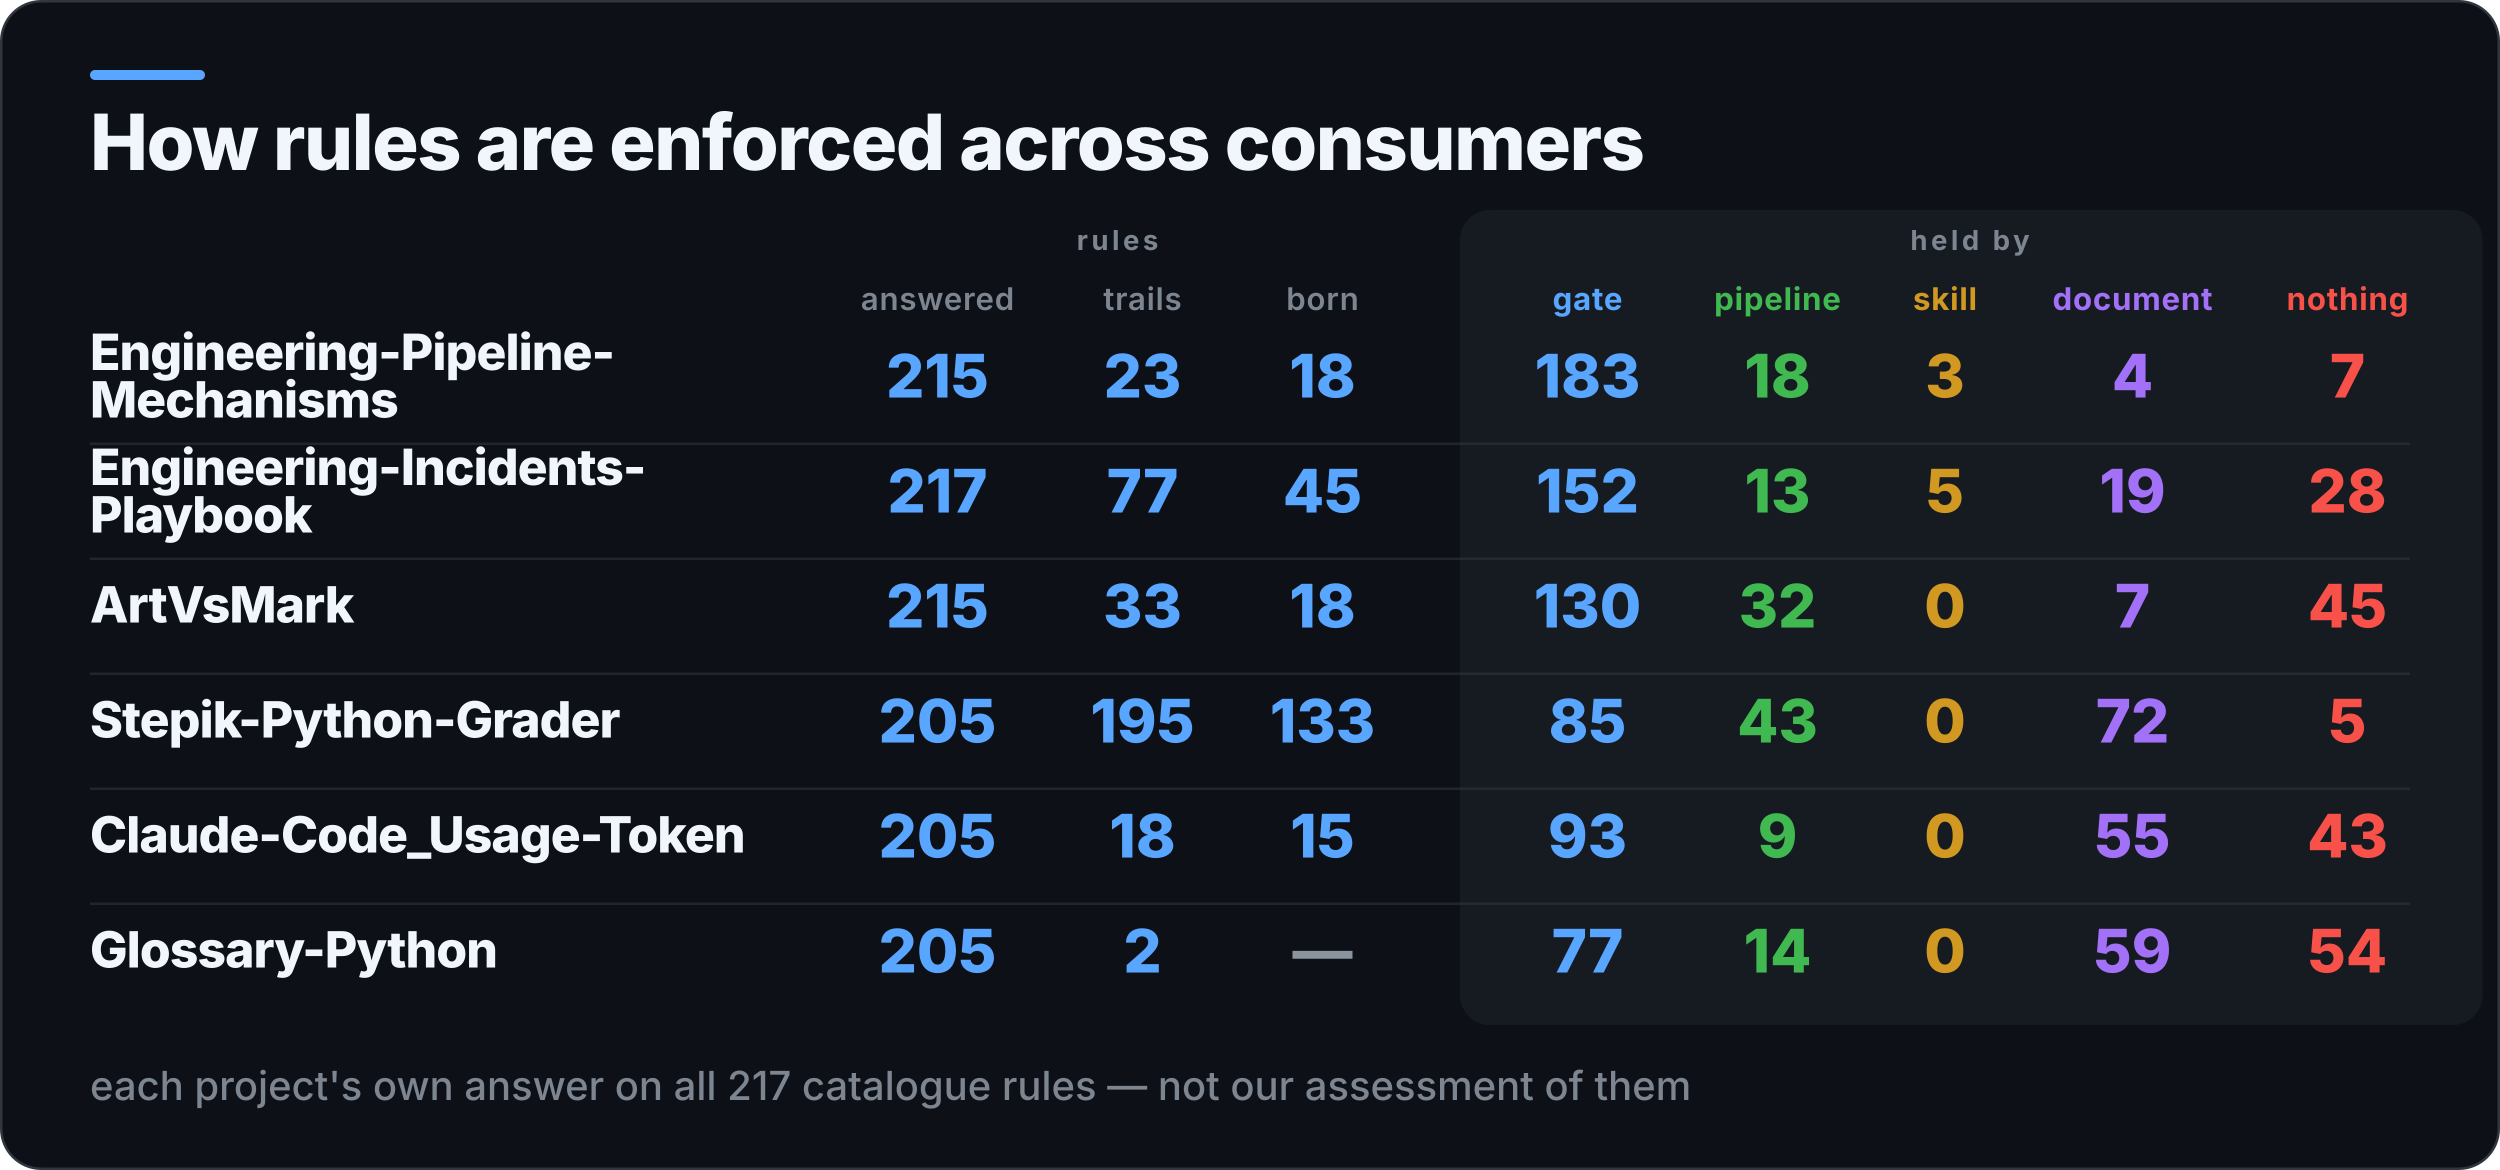
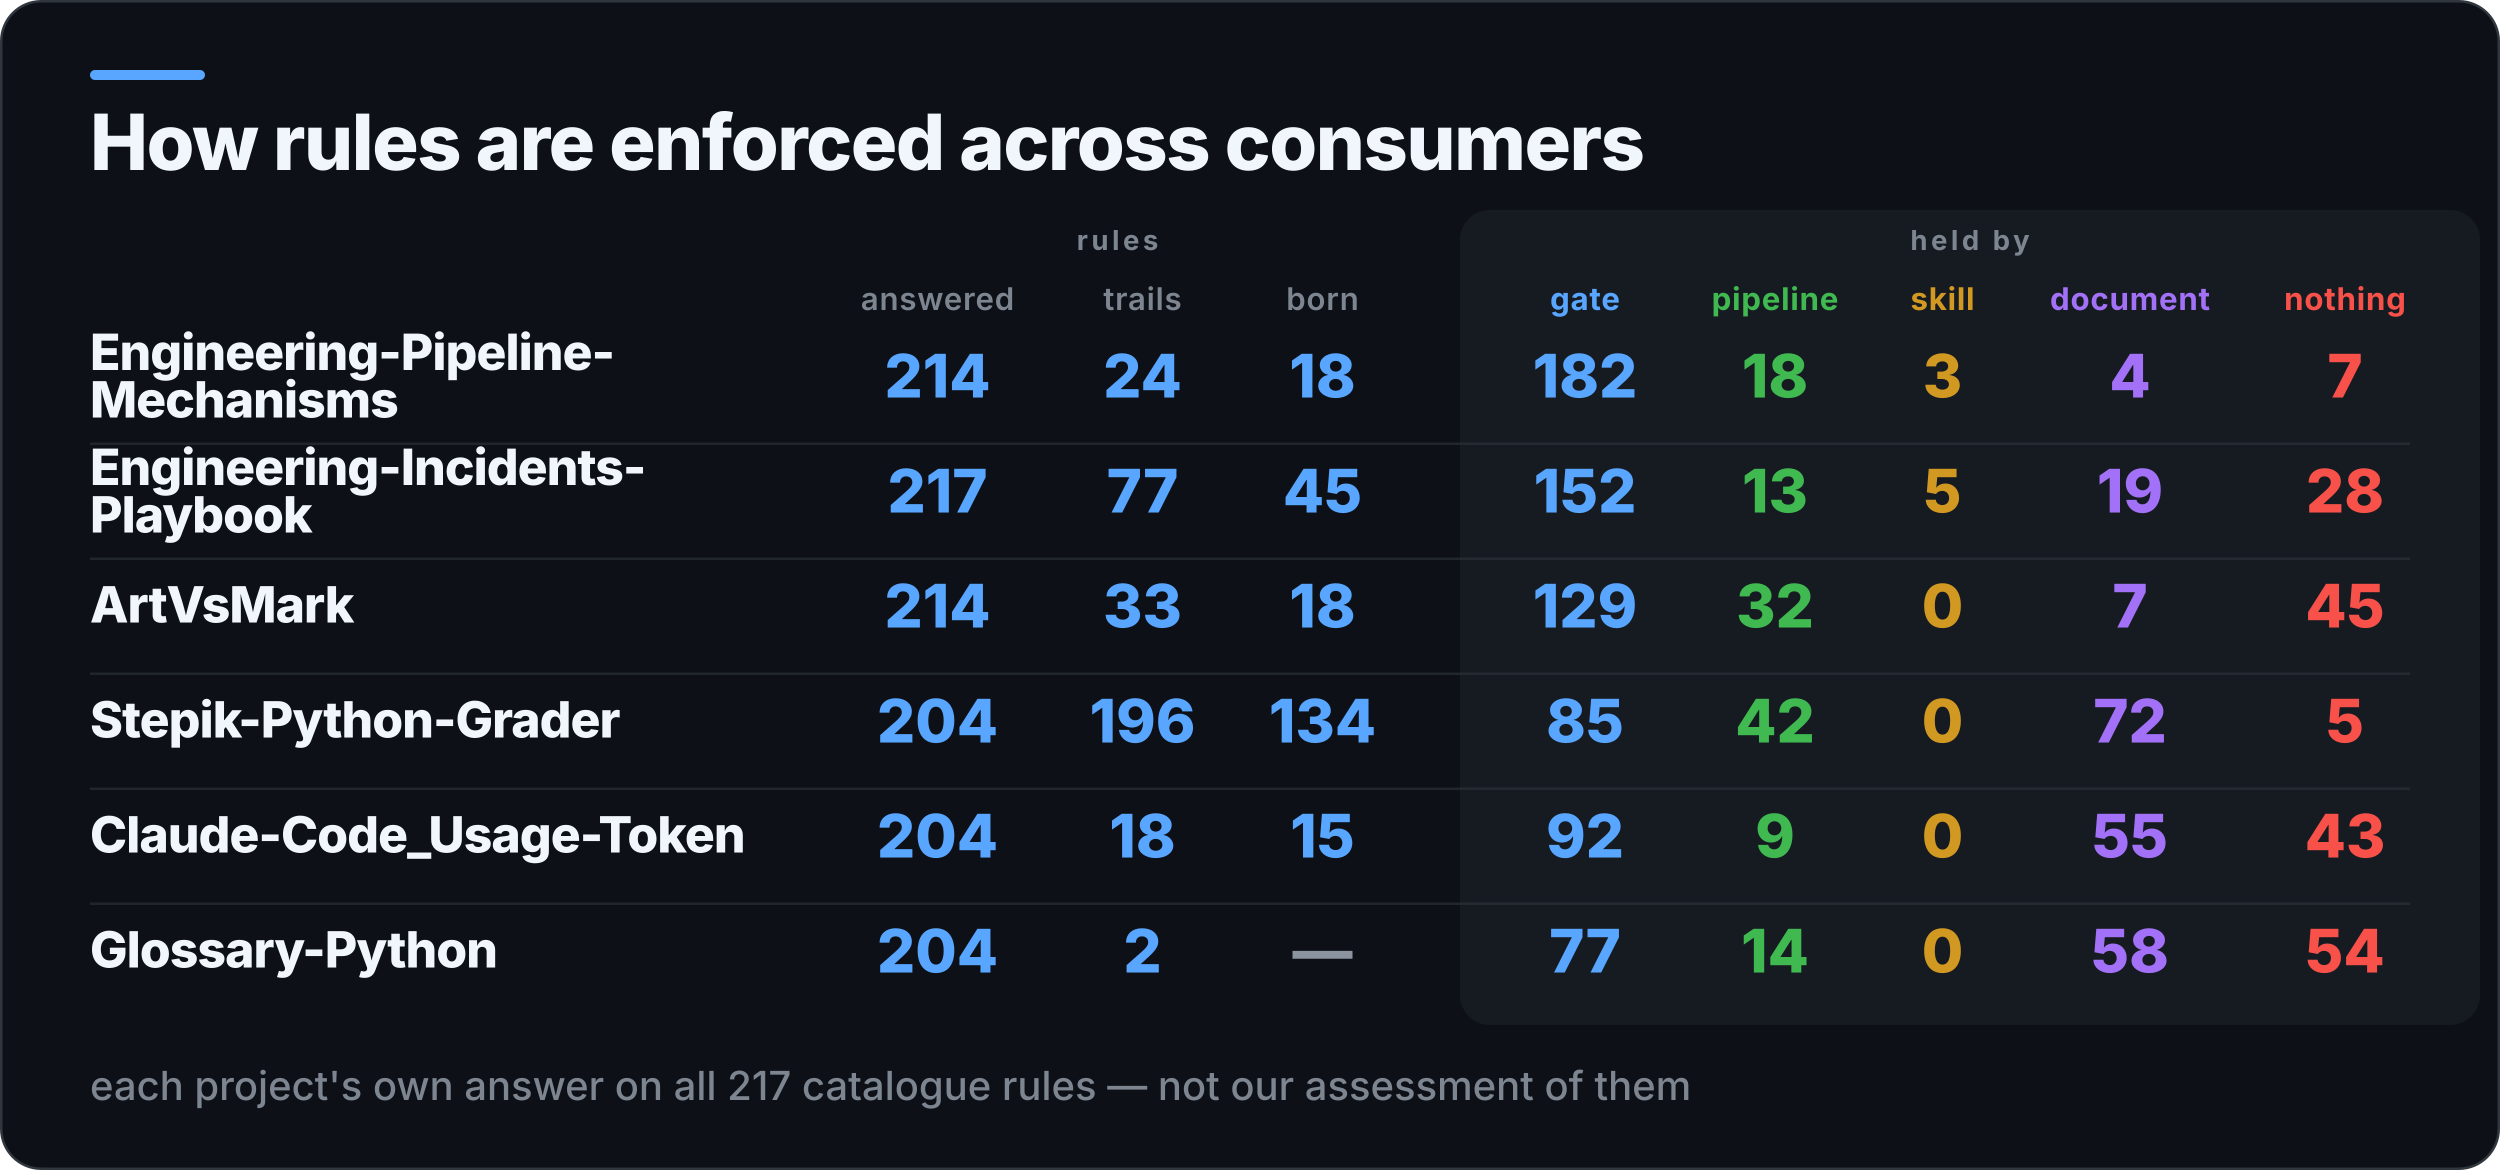
<svg xmlns="http://www.w3.org/2000/svg" width="1000" height="468" viewBox="0 0 1000 468" role="img" aria-label="How rules are enforced across consumers">
  <rect x="0.5" y="0.5" width="999" height="467" rx="16" fill="#0D1117" stroke="#30363D" />
  <rect x="36" y="28" width="46" height="4" rx="2" fill="#58A6FF" />
-   <rect x="584" y="84" width="409" height="326" rx="12" fill="#161B22" />
+   <rect x="584" y="84" width="408" height="326" rx="12" fill="#161B22" />
  <text x="36" y="68" fill="#F0F6FC" font-family="Inter,Segoe UI,Helvetica,Arial,sans-serif" font-size="31" font-weight="800" letter-spacing="-0.6">How rules are enforced across consumers</text>
  <text x="447" y="100" fill="#7D8590" font-family="Inter,Segoe UI,Helvetica,Arial,sans-serif" font-size="11" font-weight="700" letter-spacing="1.4" text-anchor="middle">rules</text>
  <text x="788" y="100" fill="#7D8590" font-family="Inter,Segoe UI,Helvetica,Arial,sans-serif" font-size="11" font-weight="700" letter-spacing="1.4" text-anchor="middle">held by</text>
  <text x="375" y="124" fill="#7D8590" font-family="Inter,Segoe UI,Helvetica,Arial,sans-serif" font-size="12.5" font-weight="600" letter-spacing="0.3" text-anchor="middle">answered</text>
  <text x="457" y="124" fill="#7D8590" font-family="Inter,Segoe UI,Helvetica,Arial,sans-serif" font-size="12.5" font-weight="600" letter-spacing="0.3" text-anchor="middle">trails</text>
  <text x="529" y="124" fill="#7D8590" font-family="Inter,Segoe UI,Helvetica,Arial,sans-serif" font-size="12.5" font-weight="600" letter-spacing="0.3" text-anchor="middle">born</text>
-   <text x="635" y="124" fill="#58A6FF" font-family="Inter,Segoe UI,Helvetica,Arial,sans-serif" font-size="12.5" font-weight="700" letter-spacing="0.3" text-anchor="middle">gate</text>
-   <text x="711" y="124" fill="#3FB950" font-family="Inter,Segoe UI,Helvetica,Arial,sans-serif" font-size="12.5" font-weight="700" letter-spacing="0.3" text-anchor="middle">pipeline</text>
-   <text x="778" y="124" fill="#D29922" font-family="Inter,Segoe UI,Helvetica,Arial,sans-serif" font-size="12.5" font-weight="700" letter-spacing="0.3" text-anchor="middle">skill</text>
-   <text x="853" y="124" fill="#A371F7" font-family="Inter,Segoe UI,Helvetica,Arial,sans-serif" font-size="12.5" font-weight="700" letter-spacing="0.3" text-anchor="middle">document</text>
-   <text x="939" y="124" fill="#F85149" font-family="Inter,Segoe UI,Helvetica,Arial,sans-serif" font-size="12.5" font-weight="700" letter-spacing="0.3" text-anchor="middle">nothing</text>
+   <text x="634" y="124" fill="#58A6FF" font-family="Inter,Segoe UI,Helvetica,Arial,sans-serif" font-size="12.5" font-weight="700" letter-spacing="0.3" text-anchor="middle">gate</text>
+   <text x="710" y="124" fill="#3FB950" font-family="Inter,Segoe UI,Helvetica,Arial,sans-serif" font-size="12.5" font-weight="700" letter-spacing="0.3" text-anchor="middle">pipeline</text>
+   <text x="777" y="124" fill="#D29922" font-family="Inter,Segoe UI,Helvetica,Arial,sans-serif" font-size="12.5" font-weight="700" letter-spacing="0.3" text-anchor="middle">skill</text>
+   <text x="852" y="124" fill="#A371F7" font-family="Inter,Segoe UI,Helvetica,Arial,sans-serif" font-size="12.5" font-weight="700" letter-spacing="0.3" text-anchor="middle">document</text>
+   <text x="938" y="124" fill="#F85149" font-family="Inter,Segoe UI,Helvetica,Arial,sans-serif" font-size="12.5" font-weight="700" letter-spacing="0.3" text-anchor="middle">nothing</text>
  <text x="36" y="148" fill="#F0F6FC" font-family="Inter,Segoe UI,Helvetica,Arial,sans-serif" font-size="20" font-weight="800" letter-spacing="-0.4">Engineering-Pipeline-</text>
  <text x="36" y="167" fill="#F0F6FC" font-family="Inter,Segoe UI,Helvetica,Arial,sans-serif" font-size="20" font-weight="800" letter-spacing="-0.4">Mechanisms</text>
-   <text x="375" y="159" fill="#58A6FF" font-family="Inter,Segoe UI,Helvetica,Arial,sans-serif" font-size="24" font-weight="800" text-anchor="middle">215</text>
-   <text x="457" y="159" fill="#58A6FF" font-family="Inter,Segoe UI,Helvetica,Arial,sans-serif" font-size="24" font-weight="800" text-anchor="middle">23</text>
+   <text x="375" y="159" fill="#58A6FF" font-family="Inter,Segoe UI,Helvetica,Arial,sans-serif" font-size="24" font-weight="800" text-anchor="middle">214</text>
+   <text x="457" y="159" fill="#58A6FF" font-family="Inter,Segoe UI,Helvetica,Arial,sans-serif" font-size="24" font-weight="800" text-anchor="middle">24</text>
  <text x="529" y="159" fill="#58A6FF" font-family="Inter,Segoe UI,Helvetica,Arial,sans-serif" font-size="24" font-weight="800" text-anchor="middle">18</text>
-   <text x="635" y="159" fill="#58A6FF" font-family="Inter,Segoe UI,Helvetica,Arial,sans-serif" font-size="24" font-weight="800" text-anchor="middle">183</text>
-   <text x="711" y="159" fill="#3FB950" font-family="Inter,Segoe UI,Helvetica,Arial,sans-serif" font-size="24" font-weight="800" text-anchor="middle">18</text>
-   <text x="778" y="159" fill="#D29922" font-family="Inter,Segoe UI,Helvetica,Arial,sans-serif" font-size="24" font-weight="800" text-anchor="middle">3</text>
-   <text x="853" y="159" fill="#A371F7" font-family="Inter,Segoe UI,Helvetica,Arial,sans-serif" font-size="24" font-weight="800" text-anchor="middle">4</text>
-   <text x="939" y="159" fill="#F85149" font-family="Inter,Segoe UI,Helvetica,Arial,sans-serif" font-size="24" font-weight="800" text-anchor="middle">7</text>
+   <text x="634" y="159" fill="#58A6FF" font-family="Inter,Segoe UI,Helvetica,Arial,sans-serif" font-size="24" font-weight="800" text-anchor="middle">182</text>
+   <text x="710" y="159" fill="#3FB950" font-family="Inter,Segoe UI,Helvetica,Arial,sans-serif" font-size="24" font-weight="800" text-anchor="middle">18</text>
+   <text x="777" y="159" fill="#D29922" font-family="Inter,Segoe UI,Helvetica,Arial,sans-serif" font-size="24" font-weight="800" text-anchor="middle">3</text>
+   <text x="852" y="159" fill="#A371F7" font-family="Inter,Segoe UI,Helvetica,Arial,sans-serif" font-size="24" font-weight="800" text-anchor="middle">4</text>
+   <text x="938" y="159" fill="#F85149" font-family="Inter,Segoe UI,Helvetica,Arial,sans-serif" font-size="24" font-weight="800" text-anchor="middle">7</text>
  <rect x="36" y="177" width="928" height="1" fill="#30363D" opacity="0.55" />
  <text x="36" y="194" fill="#F0F6FC" font-family="Inter,Segoe UI,Helvetica,Arial,sans-serif" font-size="20" font-weight="800" letter-spacing="-0.4">Engineering-Incidents-</text>
  <text x="36" y="213" fill="#F0F6FC" font-family="Inter,Segoe UI,Helvetica,Arial,sans-serif" font-size="20" font-weight="800" letter-spacing="-0.4">Playbook</text>
  <text x="375" y="205" fill="#58A6FF" font-family="Inter,Segoe UI,Helvetica,Arial,sans-serif" font-size="24" font-weight="800" text-anchor="middle">217</text>
  <text x="457" y="205" fill="#58A6FF" font-family="Inter,Segoe UI,Helvetica,Arial,sans-serif" font-size="24" font-weight="800" text-anchor="middle">77</text>
  <text x="529" y="205" fill="#58A6FF" font-family="Inter,Segoe UI,Helvetica,Arial,sans-serif" font-size="24" font-weight="800" text-anchor="middle">45</text>
-   <text x="635" y="205" fill="#58A6FF" font-family="Inter,Segoe UI,Helvetica,Arial,sans-serif" font-size="24" font-weight="800" text-anchor="middle">152</text>
-   <text x="711" y="205" fill="#3FB950" font-family="Inter,Segoe UI,Helvetica,Arial,sans-serif" font-size="24" font-weight="800" text-anchor="middle">13</text>
-   <text x="778" y="205" fill="#D29922" font-family="Inter,Segoe UI,Helvetica,Arial,sans-serif" font-size="24" font-weight="800" text-anchor="middle">5</text>
-   <text x="853" y="205" fill="#A371F7" font-family="Inter,Segoe UI,Helvetica,Arial,sans-serif" font-size="24" font-weight="800" text-anchor="middle">19</text>
-   <text x="939" y="205" fill="#F85149" font-family="Inter,Segoe UI,Helvetica,Arial,sans-serif" font-size="24" font-weight="800" text-anchor="middle">28</text>
+   <text x="634" y="205" fill="#58A6FF" font-family="Inter,Segoe UI,Helvetica,Arial,sans-serif" font-size="24" font-weight="800" text-anchor="middle">152</text>
+   <text x="710" y="205" fill="#3FB950" font-family="Inter,Segoe UI,Helvetica,Arial,sans-serif" font-size="24" font-weight="800" text-anchor="middle">13</text>
+   <text x="777" y="205" fill="#D29922" font-family="Inter,Segoe UI,Helvetica,Arial,sans-serif" font-size="24" font-weight="800" text-anchor="middle">5</text>
+   <text x="852" y="205" fill="#A371F7" font-family="Inter,Segoe UI,Helvetica,Arial,sans-serif" font-size="24" font-weight="800" text-anchor="middle">19</text>
+   <text x="938" y="205" fill="#F85149" font-family="Inter,Segoe UI,Helvetica,Arial,sans-serif" font-size="24" font-weight="800" text-anchor="middle">28</text>
  <rect x="36" y="223" width="928" height="1" fill="#30363D" opacity="0.55" />
  <text x="36" y="249" fill="#F0F6FC" font-family="Inter,Segoe UI,Helvetica,Arial,sans-serif" font-size="20" font-weight="800" letter-spacing="-0.4">ArtVsMark</text>
-   <text x="375" y="251" fill="#58A6FF" font-family="Inter,Segoe UI,Helvetica,Arial,sans-serif" font-size="24" font-weight="800" text-anchor="middle">215</text>
+   <text x="375" y="251" fill="#58A6FF" font-family="Inter,Segoe UI,Helvetica,Arial,sans-serif" font-size="24" font-weight="800" text-anchor="middle">214</text>
  <text x="457" y="251" fill="#58A6FF" font-family="Inter,Segoe UI,Helvetica,Arial,sans-serif" font-size="24" font-weight="800" text-anchor="middle">33</text>
  <text x="529" y="251" fill="#58A6FF" font-family="Inter,Segoe UI,Helvetica,Arial,sans-serif" font-size="24" font-weight="800" text-anchor="middle">18</text>
-   <text x="635" y="251" fill="#58A6FF" font-family="Inter,Segoe UI,Helvetica,Arial,sans-serif" font-size="24" font-weight="800" text-anchor="middle">130</text>
-   <text x="711" y="251" fill="#3FB950" font-family="Inter,Segoe UI,Helvetica,Arial,sans-serif" font-size="24" font-weight="800" text-anchor="middle">32</text>
-   <text x="778" y="251" fill="#D29922" font-family="Inter,Segoe UI,Helvetica,Arial,sans-serif" font-size="24" font-weight="800" text-anchor="middle">0</text>
-   <text x="853" y="251" fill="#A371F7" font-family="Inter,Segoe UI,Helvetica,Arial,sans-serif" font-size="24" font-weight="800" text-anchor="middle">7</text>
-   <text x="939" y="251" fill="#F85149" font-family="Inter,Segoe UI,Helvetica,Arial,sans-serif" font-size="24" font-weight="800" text-anchor="middle">45</text>
+   <text x="634" y="251" fill="#58A6FF" font-family="Inter,Segoe UI,Helvetica,Arial,sans-serif" font-size="24" font-weight="800" text-anchor="middle">129</text>
+   <text x="710" y="251" fill="#3FB950" font-family="Inter,Segoe UI,Helvetica,Arial,sans-serif" font-size="24" font-weight="800" text-anchor="middle">32</text>
+   <text x="777" y="251" fill="#D29922" font-family="Inter,Segoe UI,Helvetica,Arial,sans-serif" font-size="24" font-weight="800" text-anchor="middle">0</text>
+   <text x="852" y="251" fill="#A371F7" font-family="Inter,Segoe UI,Helvetica,Arial,sans-serif" font-size="24" font-weight="800" text-anchor="middle">7</text>
+   <text x="938" y="251" fill="#F85149" font-family="Inter,Segoe UI,Helvetica,Arial,sans-serif" font-size="24" font-weight="800" text-anchor="middle">45</text>
  <rect x="36" y="269" width="928" height="1" fill="#30363D" opacity="0.55" />
  <text x="36" y="295" fill="#F0F6FC" font-family="Inter,Segoe UI,Helvetica,Arial,sans-serif" font-size="20" font-weight="800" letter-spacing="-0.4">Stepik-Python-Grader</text>
-   <text x="375" y="297" fill="#58A6FF" font-family="Inter,Segoe UI,Helvetica,Arial,sans-serif" font-size="24" font-weight="800" text-anchor="middle">205</text>
-   <text x="457" y="297" fill="#58A6FF" font-family="Inter,Segoe UI,Helvetica,Arial,sans-serif" font-size="24" font-weight="800" text-anchor="middle">195</text>
-   <text x="529" y="297" fill="#58A6FF" font-family="Inter,Segoe UI,Helvetica,Arial,sans-serif" font-size="24" font-weight="800" text-anchor="middle">133</text>
-   <text x="635" y="297" fill="#58A6FF" font-family="Inter,Segoe UI,Helvetica,Arial,sans-serif" font-size="24" font-weight="800" text-anchor="middle">85</text>
-   <text x="711" y="297" fill="#3FB950" font-family="Inter,Segoe UI,Helvetica,Arial,sans-serif" font-size="24" font-weight="800" text-anchor="middle">43</text>
-   <text x="778" y="297" fill="#D29922" font-family="Inter,Segoe UI,Helvetica,Arial,sans-serif" font-size="24" font-weight="800" text-anchor="middle">0</text>
-   <text x="853" y="297" fill="#A371F7" font-family="Inter,Segoe UI,Helvetica,Arial,sans-serif" font-size="24" font-weight="800" text-anchor="middle">72</text>
-   <text x="939" y="297" fill="#F85149" font-family="Inter,Segoe UI,Helvetica,Arial,sans-serif" font-size="24" font-weight="800" text-anchor="middle">5</text>
+   <text x="375" y="297" fill="#58A6FF" font-family="Inter,Segoe UI,Helvetica,Arial,sans-serif" font-size="24" font-weight="800" text-anchor="middle">204</text>
+   <text x="457" y="297" fill="#58A6FF" font-family="Inter,Segoe UI,Helvetica,Arial,sans-serif" font-size="24" font-weight="800" text-anchor="middle">196</text>
+   <text x="529" y="297" fill="#58A6FF" font-family="Inter,Segoe UI,Helvetica,Arial,sans-serif" font-size="24" font-weight="800" text-anchor="middle">134</text>
+   <text x="634" y="297" fill="#58A6FF" font-family="Inter,Segoe UI,Helvetica,Arial,sans-serif" font-size="24" font-weight="800" text-anchor="middle">85</text>
+   <text x="710" y="297" fill="#3FB950" font-family="Inter,Segoe UI,Helvetica,Arial,sans-serif" font-size="24" font-weight="800" text-anchor="middle">42</text>
+   <text x="777" y="297" fill="#D29922" font-family="Inter,Segoe UI,Helvetica,Arial,sans-serif" font-size="24" font-weight="800" text-anchor="middle">0</text>
+   <text x="852" y="297" fill="#A371F7" font-family="Inter,Segoe UI,Helvetica,Arial,sans-serif" font-size="24" font-weight="800" text-anchor="middle">72</text>
+   <text x="938" y="297" fill="#F85149" font-family="Inter,Segoe UI,Helvetica,Arial,sans-serif" font-size="24" font-weight="800" text-anchor="middle">5</text>
  <rect x="36" y="315" width="928" height="1" fill="#30363D" opacity="0.55" />
  <text x="36" y="341" fill="#F0F6FC" font-family="Inter,Segoe UI,Helvetica,Arial,sans-serif" font-size="20" font-weight="800" letter-spacing="-0.4">Claude-Code_Usage-Token</text>
-   <text x="375" y="343" fill="#58A6FF" font-family="Inter,Segoe UI,Helvetica,Arial,sans-serif" font-size="24" font-weight="800" text-anchor="middle">205</text>
+   <text x="375" y="343" fill="#58A6FF" font-family="Inter,Segoe UI,Helvetica,Arial,sans-serif" font-size="24" font-weight="800" text-anchor="middle">204</text>
  <text x="457" y="343" fill="#58A6FF" font-family="Inter,Segoe UI,Helvetica,Arial,sans-serif" font-size="24" font-weight="800" text-anchor="middle">18</text>
  <text x="529" y="343" fill="#58A6FF" font-family="Inter,Segoe UI,Helvetica,Arial,sans-serif" font-size="24" font-weight="800" text-anchor="middle">15</text>
-   <text x="635" y="343" fill="#58A6FF" font-family="Inter,Segoe UI,Helvetica,Arial,sans-serif" font-size="24" font-weight="800" text-anchor="middle">93</text>
-   <text x="711" y="343" fill="#3FB950" font-family="Inter,Segoe UI,Helvetica,Arial,sans-serif" font-size="24" font-weight="800" text-anchor="middle">9</text>
-   <text x="778" y="343" fill="#D29922" font-family="Inter,Segoe UI,Helvetica,Arial,sans-serif" font-size="24" font-weight="800" text-anchor="middle">0</text>
-   <text x="853" y="343" fill="#A371F7" font-family="Inter,Segoe UI,Helvetica,Arial,sans-serif" font-size="24" font-weight="800" text-anchor="middle">55</text>
-   <text x="939" y="343" fill="#F85149" font-family="Inter,Segoe UI,Helvetica,Arial,sans-serif" font-size="24" font-weight="800" text-anchor="middle">43</text>
+   <text x="634" y="343" fill="#58A6FF" font-family="Inter,Segoe UI,Helvetica,Arial,sans-serif" font-size="24" font-weight="800" text-anchor="middle">92</text>
+   <text x="710" y="343" fill="#3FB950" font-family="Inter,Segoe UI,Helvetica,Arial,sans-serif" font-size="24" font-weight="800" text-anchor="middle">9</text>
+   <text x="777" y="343" fill="#D29922" font-family="Inter,Segoe UI,Helvetica,Arial,sans-serif" font-size="24" font-weight="800" text-anchor="middle">0</text>
+   <text x="852" y="343" fill="#A371F7" font-family="Inter,Segoe UI,Helvetica,Arial,sans-serif" font-size="24" font-weight="800" text-anchor="middle">55</text>
+   <text x="938" y="343" fill="#F85149" font-family="Inter,Segoe UI,Helvetica,Arial,sans-serif" font-size="24" font-weight="800" text-anchor="middle">43</text>
  <rect x="36" y="361" width="928" height="1" fill="#30363D" opacity="0.55" />
  <text x="36" y="387" fill="#F0F6FC" font-family="Inter,Segoe UI,Helvetica,Arial,sans-serif" font-size="20" font-weight="800" letter-spacing="-0.4">Glossary-Python</text>
-   <text x="375" y="389" fill="#58A6FF" font-family="Inter,Segoe UI,Helvetica,Arial,sans-serif" font-size="24" font-weight="800" text-anchor="middle">205</text>
+   <text x="375" y="389" fill="#58A6FF" font-family="Inter,Segoe UI,Helvetica,Arial,sans-serif" font-size="24" font-weight="800" text-anchor="middle">204</text>
  <text x="457" y="389" fill="#58A6FF" font-family="Inter,Segoe UI,Helvetica,Arial,sans-serif" font-size="24" font-weight="800" text-anchor="middle">2</text>
  <text x="529" y="389" fill="#8B949E" font-family="Inter,Segoe UI,Helvetica,Arial,sans-serif" font-size="24" font-weight="800" text-anchor="middle">—</text>
-   <text x="635" y="389" fill="#58A6FF" font-family="Inter,Segoe UI,Helvetica,Arial,sans-serif" font-size="24" font-weight="800" text-anchor="middle">77</text>
-   <text x="711" y="389" fill="#3FB950" font-family="Inter,Segoe UI,Helvetica,Arial,sans-serif" font-size="24" font-weight="800" text-anchor="middle">14</text>
-   <text x="778" y="389" fill="#D29922" font-family="Inter,Segoe UI,Helvetica,Arial,sans-serif" font-size="24" font-weight="800" text-anchor="middle">0</text>
-   <text x="853" y="389" fill="#A371F7" font-family="Inter,Segoe UI,Helvetica,Arial,sans-serif" font-size="24" font-weight="800" text-anchor="middle">59</text>
-   <text x="939" y="389" fill="#F85149" font-family="Inter,Segoe UI,Helvetica,Arial,sans-serif" font-size="24" font-weight="800" text-anchor="middle">54</text>
+   <text x="634" y="389" fill="#58A6FF" font-family="Inter,Segoe UI,Helvetica,Arial,sans-serif" font-size="24" font-weight="800" text-anchor="middle">77</text>
+   <text x="710" y="389" fill="#3FB950" font-family="Inter,Segoe UI,Helvetica,Arial,sans-serif" font-size="24" font-weight="800" text-anchor="middle">14</text>
+   <text x="777" y="389" fill="#D29922" font-family="Inter,Segoe UI,Helvetica,Arial,sans-serif" font-size="24" font-weight="800" text-anchor="middle">0</text>
+   <text x="852" y="389" fill="#A371F7" font-family="Inter,Segoe UI,Helvetica,Arial,sans-serif" font-size="24" font-weight="800" text-anchor="middle">58</text>
+   <text x="938" y="389" fill="#F85149" font-family="Inter,Segoe UI,Helvetica,Arial,sans-serif" font-size="24" font-weight="800" text-anchor="middle">54</text>
  <text x="36" y="440" fill="#7D8590" font-family="Inter,Segoe UI,Helvetica,Arial,sans-serif" font-size="16" font-weight="500">each project's own answer on all 217 catalogue rules — not our assessment of them</text>
</svg>
